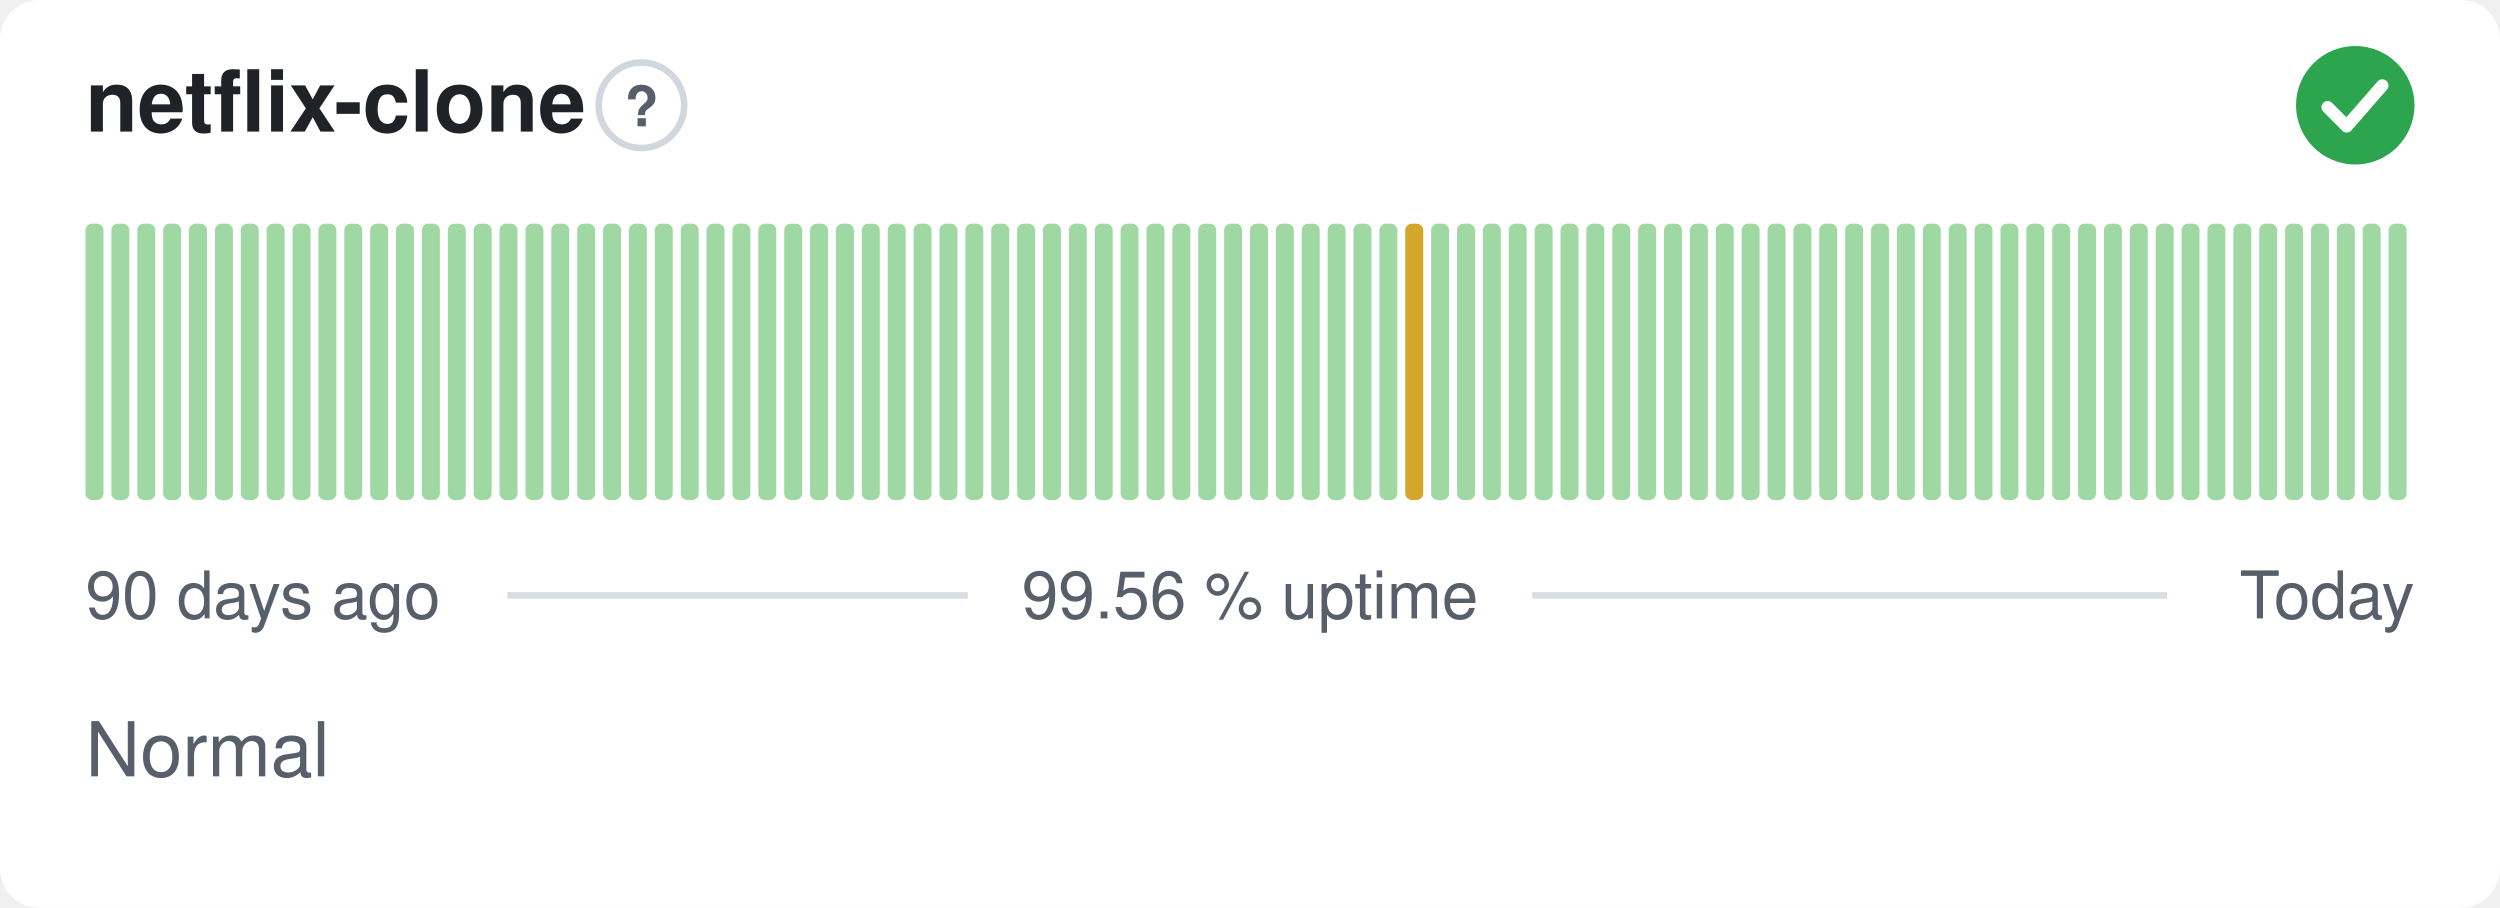
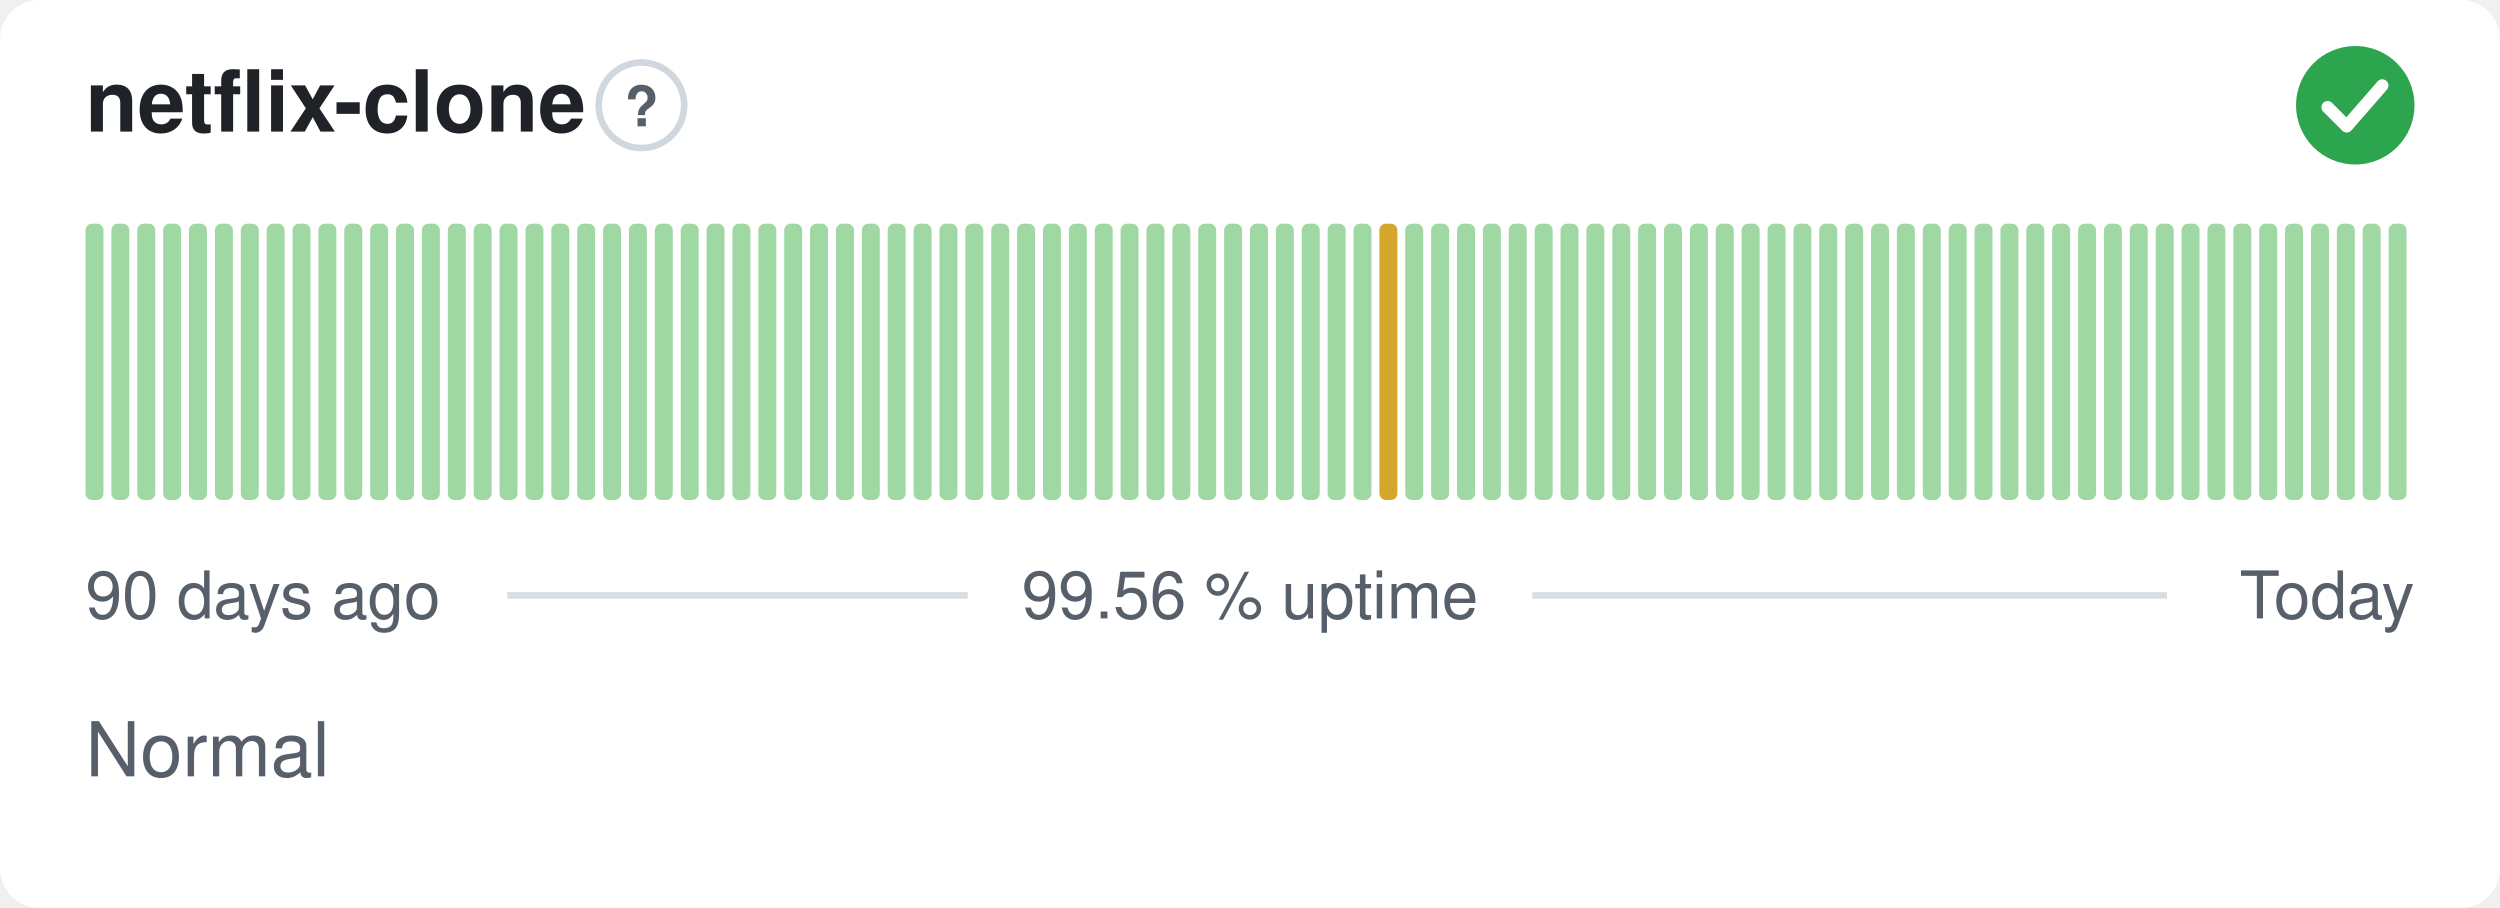
<svg xmlns="http://www.w3.org/2000/svg" width="380" height="138" viewBox="0 0 380 138" role="img" aria-label="netflix-clone: Normal, 99.56 % uptime over the last 90 days" font-family="-apple-system,BlinkMacSystemFont,'Segoe UI',Helvetica,Arial,sans-serif">
  <style>
    @media (prefers-color-scheme: dark) {
      .bg { fill: #0d1117 }
      .title { fill: #e6edf3 }
      .muted { fill: #8b949e }
      .hint { stroke: #30363d }
      .rule { stroke: #30363d }
      .nodata { fill: #21262d }
    }
  </style>
  <rect class="bg" width="380" height="138" rx="6" fill="#ffffff" />
  <text class="title" x="13" y="20" font-size="13" font-weight="600" fill="#1f2328">netflix-clone</text>
  <circle class="hint" cx="97.5" cy="16" r="6.5" fill="none" stroke="#d0d7de" stroke-width="1" />
  <text class="muted" x="97.5" y="19.2" text-anchor="middle" font-size="8.5" font-weight="700" fill="#57606a">?</text>
  <circle cx="358" cy="16" r="9" fill="#2da44e" />
  <path d="M353.80 16.30l2.90 2.90 5.40 -6.20" fill="none" stroke="#fff" stroke-width="1.89" stroke-linecap="round" stroke-linejoin="round" />
  <rect x="13.00" y="34.00" width="2.73" height="42.00" rx="1" fill="#9fd8a3" />
  <rect x="16.93" y="34.00" width="2.73" height="42.00" rx="1" fill="#9fd8a3" />
  <rect x="20.87" y="34.00" width="2.73" height="42.00" rx="1" fill="#9fd8a3" />
  <rect x="24.80" y="34.00" width="2.73" height="42.00" rx="1" fill="#9fd8a3" />
  <rect x="28.73" y="34.00" width="2.73" height="42.00" rx="1" fill="#9fd8a3" />
  <rect x="32.67" y="34.00" width="2.73" height="42.00" rx="1" fill="#9fd8a3" />
  <rect x="36.60" y="34.00" width="2.73" height="42.00" rx="1" fill="#9fd8a3" />
  <rect x="40.53" y="34.00" width="2.73" height="42.00" rx="1" fill="#9fd8a3" />
  <rect x="44.47" y="34.00" width="2.73" height="42.00" rx="1" fill="#9fd8a3" />
  <rect x="48.40" y="34.00" width="2.73" height="42.00" rx="1" fill="#9fd8a3" />
  <rect x="52.33" y="34.00" width="2.73" height="42.00" rx="1" fill="#9fd8a3" />
  <rect x="56.27" y="34.00" width="2.73" height="42.00" rx="1" fill="#9fd8a3" />
  <rect x="60.20" y="34.00" width="2.73" height="42.00" rx="1" fill="#9fd8a3" />
  <rect x="64.13" y="34.00" width="2.73" height="42.00" rx="1" fill="#9fd8a3" />
  <rect x="68.07" y="34.00" width="2.73" height="42.00" rx="1" fill="#9fd8a3" />
  <rect x="72.00" y="34.00" width="2.73" height="42.00" rx="1" fill="#9fd8a3" />
  <rect x="75.93" y="34.00" width="2.73" height="42.00" rx="1" fill="#9fd8a3" />
  <rect x="79.87" y="34.00" width="2.73" height="42.00" rx="1" fill="#9fd8a3" />
  <rect x="83.80" y="34.00" width="2.73" height="42.00" rx="1" fill="#9fd8a3" />
  <rect x="87.73" y="34.00" width="2.73" height="42.00" rx="1" fill="#9fd8a3" />
  <rect x="91.67" y="34.00" width="2.73" height="42.00" rx="1" fill="#9fd8a3" />
  <rect x="95.60" y="34.00" width="2.73" height="42.00" rx="1" fill="#9fd8a3" />
  <rect x="99.53" y="34.00" width="2.73" height="42.00" rx="1" fill="#9fd8a3" />
  <rect x="103.47" y="34.00" width="2.73" height="42.00" rx="1" fill="#9fd8a3" />
  <rect x="107.40" y="34.00" width="2.73" height="42.00" rx="1" fill="#9fd8a3" />
  <rect x="111.33" y="34.00" width="2.73" height="42.00" rx="1" fill="#9fd8a3" />
  <rect x="115.27" y="34.00" width="2.73" height="42.00" rx="1" fill="#9fd8a3" />
  <rect x="119.20" y="34.00" width="2.73" height="42.00" rx="1" fill="#9fd8a3" />
  <rect x="123.13" y="34.00" width="2.73" height="42.00" rx="1" fill="#9fd8a3" />
  <rect x="127.07" y="34.00" width="2.73" height="42.00" rx="1" fill="#9fd8a3" />
  <rect x="131.00" y="34.00" width="2.73" height="42.00" rx="1" fill="#9fd8a3" />
  <rect x="134.93" y="34.00" width="2.73" height="42.00" rx="1" fill="#9fd8a3" />
  <rect x="138.87" y="34.00" width="2.73" height="42.00" rx="1" fill="#9fd8a3" />
  <rect x="142.80" y="34.00" width="2.73" height="42.00" rx="1" fill="#9fd8a3" />
  <rect x="146.73" y="34.00" width="2.73" height="42.00" rx="1" fill="#9fd8a3" />
  <rect x="150.67" y="34.00" width="2.73" height="42.00" rx="1" fill="#9fd8a3" />
  <rect x="154.60" y="34.00" width="2.73" height="42.00" rx="1" fill="#9fd8a3" />
  <rect x="158.53" y="34.00" width="2.73" height="42.00" rx="1" fill="#9fd8a3" />
  <rect x="162.47" y="34.00" width="2.73" height="42.00" rx="1" fill="#9fd8a3" />
  <rect x="166.40" y="34.00" width="2.73" height="42.00" rx="1" fill="#9fd8a3" />
  <rect x="170.33" y="34.00" width="2.73" height="42.00" rx="1" fill="#9fd8a3" />
  <rect x="174.27" y="34.00" width="2.73" height="42.00" rx="1" fill="#9fd8a3" />
  <rect x="178.20" y="34.00" width="2.73" height="42.00" rx="1" fill="#9fd8a3" />
  <rect x="182.13" y="34.00" width="2.73" height="42.00" rx="1" fill="#9fd8a3" />
  <rect x="186.07" y="34.00" width="2.73" height="42.00" rx="1" fill="#9fd8a3" />
  <rect x="190.00" y="34.00" width="2.73" height="42.00" rx="1" fill="#9fd8a3" />
  <rect x="193.93" y="34.00" width="2.73" height="42.00" rx="1" fill="#9fd8a3" />
  <rect x="197.87" y="34.00" width="2.73" height="42.00" rx="1" fill="#9fd8a3" />
  <rect x="201.80" y="34.00" width="2.73" height="42.00" rx="1" fill="#9fd8a3" />
  <rect x="205.73" y="34.00" width="2.73" height="42.00" rx="1" fill="#9fd8a3" />
-   <rect x="209.67" y="34.00" width="2.73" height="42.00" rx="1" fill="#9fd8a3" />
-   <rect x="213.60" y="34.00" width="2.73" height="42.00" rx="1" fill="#d4a72c" />
+   <rect x="209.67" y="34.00" width="2.73" height="42.00" rx="1" fill="#d4a72c" />
+   <rect x="213.60" y="34.00" width="2.73" height="42.00" rx="1" fill="#9fd8a3" />
  <rect x="217.53" y="34.00" width="2.73" height="42.00" rx="1" fill="#9fd8a3" />
  <rect x="221.47" y="34.00" width="2.73" height="42.00" rx="1" fill="#9fd8a3" />
  <rect x="225.40" y="34.00" width="2.73" height="42.00" rx="1" fill="#9fd8a3" />
  <rect x="229.33" y="34.00" width="2.73" height="42.00" rx="1" fill="#9fd8a3" />
  <rect x="233.27" y="34.00" width="2.73" height="42.00" rx="1" fill="#9fd8a3" />
  <rect x="237.20" y="34.00" width="2.73" height="42.00" rx="1" fill="#9fd8a3" />
  <rect x="241.13" y="34.00" width="2.73" height="42.00" rx="1" fill="#9fd8a3" />
  <rect x="245.07" y="34.00" width="2.73" height="42.00" rx="1" fill="#9fd8a3" />
  <rect x="249.00" y="34.00" width="2.73" height="42.00" rx="1" fill="#9fd8a3" />
  <rect x="252.93" y="34.00" width="2.73" height="42.00" rx="1" fill="#9fd8a3" />
  <rect x="256.87" y="34.00" width="2.73" height="42.00" rx="1" fill="#9fd8a3" />
  <rect x="260.80" y="34.00" width="2.73" height="42.00" rx="1" fill="#9fd8a3" />
  <rect x="264.73" y="34.00" width="2.73" height="42.00" rx="1" fill="#9fd8a3" />
  <rect x="268.67" y="34.00" width="2.73" height="42.00" rx="1" fill="#9fd8a3" />
  <rect x="272.60" y="34.00" width="2.73" height="42.00" rx="1" fill="#9fd8a3" />
  <rect x="276.53" y="34.00" width="2.73" height="42.00" rx="1" fill="#9fd8a3" />
  <rect x="280.47" y="34.00" width="2.73" height="42.00" rx="1" fill="#9fd8a3" />
  <rect x="284.40" y="34.00" width="2.73" height="42.00" rx="1" fill="#9fd8a3" />
  <rect x="288.33" y="34.00" width="2.73" height="42.00" rx="1" fill="#9fd8a3" />
  <rect x="292.27" y="34.00" width="2.73" height="42.00" rx="1" fill="#9fd8a3" />
  <rect x="296.20" y="34.00" width="2.73" height="42.00" rx="1" fill="#9fd8a3" />
  <rect x="300.13" y="34.00" width="2.73" height="42.00" rx="1" fill="#9fd8a3" />
  <rect x="304.07" y="34.00" width="2.73" height="42.00" rx="1" fill="#9fd8a3" />
  <rect x="308.00" y="34.00" width="2.73" height="42.00" rx="1" fill="#9fd8a3" />
  <rect x="311.93" y="34.00" width="2.73" height="42.00" rx="1" fill="#9fd8a3" />
  <rect x="315.87" y="34.00" width="2.73" height="42.00" rx="1" fill="#9fd8a3" />
  <rect x="319.80" y="34.00" width="2.73" height="42.00" rx="1" fill="#9fd8a3" />
  <rect x="323.73" y="34.00" width="2.73" height="42.00" rx="1" fill="#9fd8a3" />
  <rect x="327.67" y="34.00" width="2.73" height="42.00" rx="1" fill="#9fd8a3" />
  <rect x="331.60" y="34.00" width="2.73" height="42.00" rx="1" fill="#9fd8a3" />
  <rect x="335.53" y="34.00" width="2.73" height="42.00" rx="1" fill="#9fd8a3" />
  <rect x="339.47" y="34.00" width="2.73" height="42.00" rx="1" fill="#9fd8a3" />
  <rect x="343.40" y="34.00" width="2.73" height="42.00" rx="1" fill="#9fd8a3" />
  <rect x="347.33" y="34.00" width="2.73" height="42.00" rx="1" fill="#9fd8a3" />
  <rect x="351.27" y="34.00" width="2.73" height="42.00" rx="1" fill="#9fd8a3" />
  <rect x="355.20" y="34.00" width="2.73" height="42.00" rx="1" fill="#9fd8a3" />
  <rect x="359.13" y="34.00" width="2.73" height="42.00" rx="1" fill="#9fd8a3" />
  <rect x="363.07" y="34.00" width="2.73" height="42.00" rx="1" fill="#9fd8a3" />
  <text class="muted" x="13" y="94" font-size="10" fill="#57606a">90 days ago</text>
  <text class="muted" x="190" y="94" text-anchor="middle" font-size="10" fill="#57606a">99.56 % uptime</text>
  <text class="muted" x="367" y="94" text-anchor="end" font-size="10" fill="#57606a">Today</text>
  <line class="rule" x1="77.1" y1="90.5" x2="147.1" y2="90.5" stroke="#d8dee4" stroke-width="1" />
  <line class="rule" x1="232.9" y1="90.5" x2="329.4" y2="90.5" stroke="#d8dee4" stroke-width="1" />
  <text class="muted" x="13" y="118" font-size="11.5" fill="#57606a">Normal</text>
</svg>
